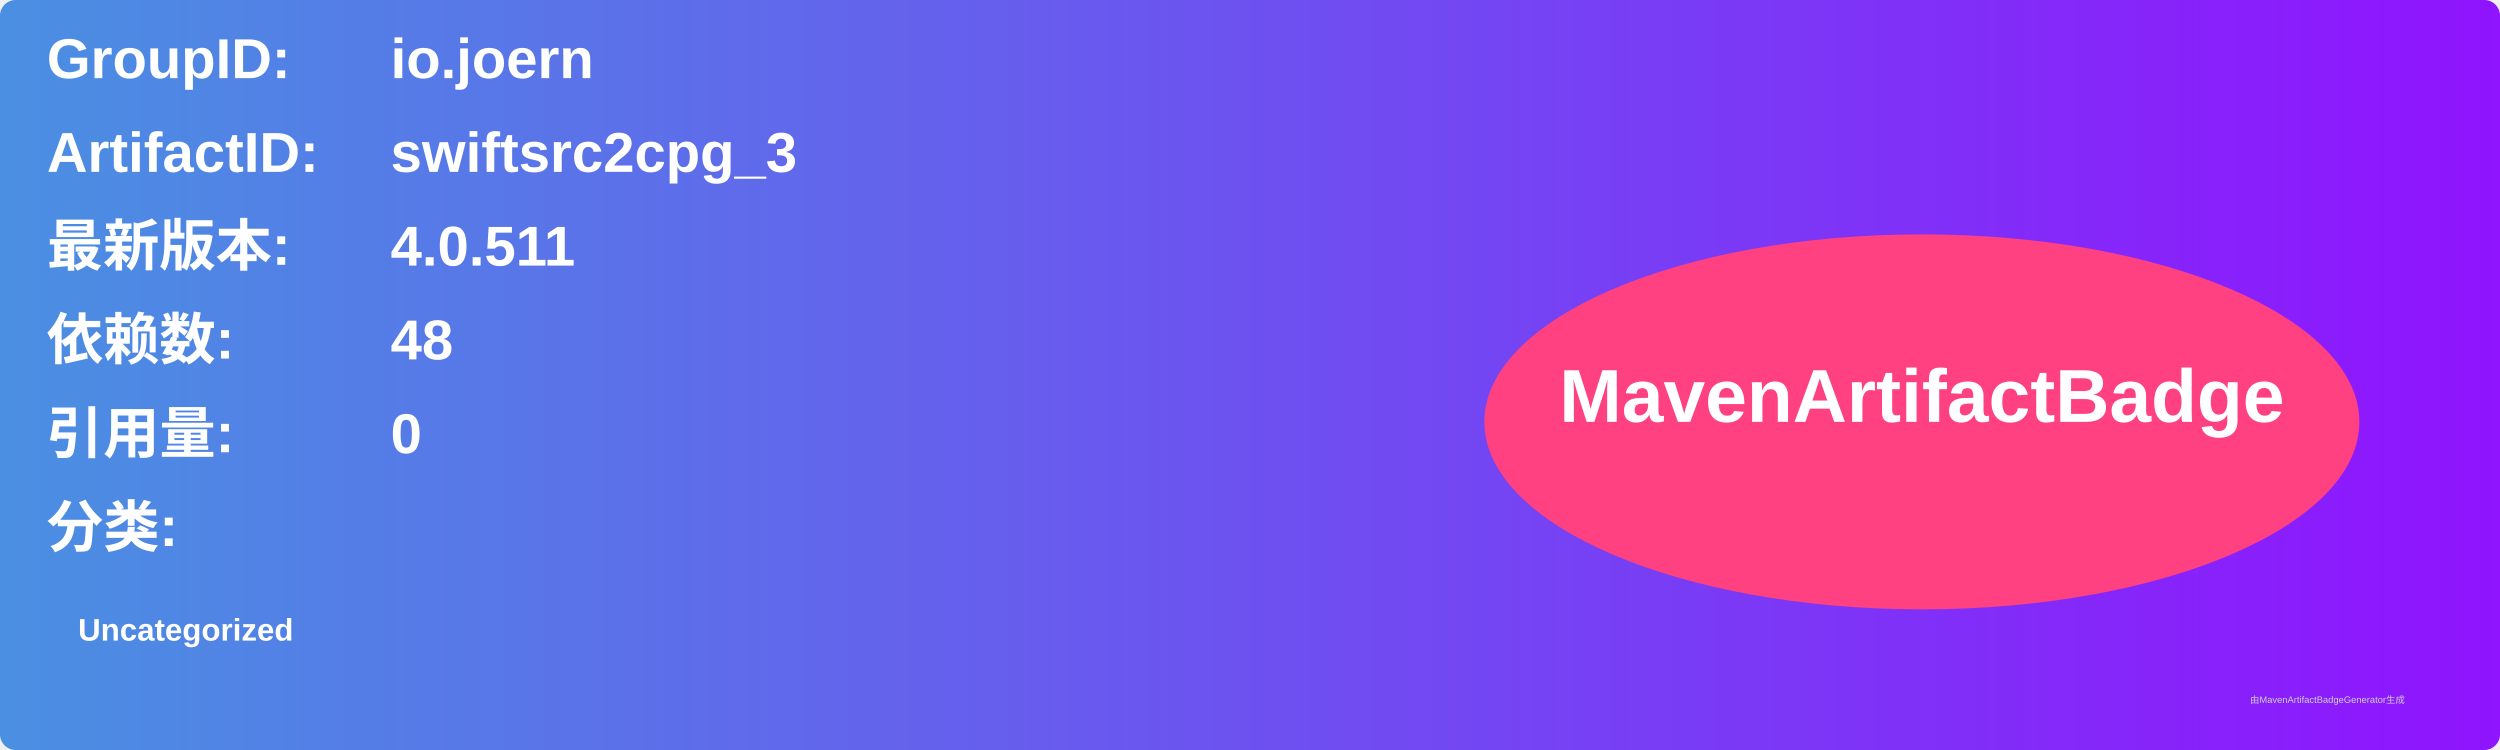
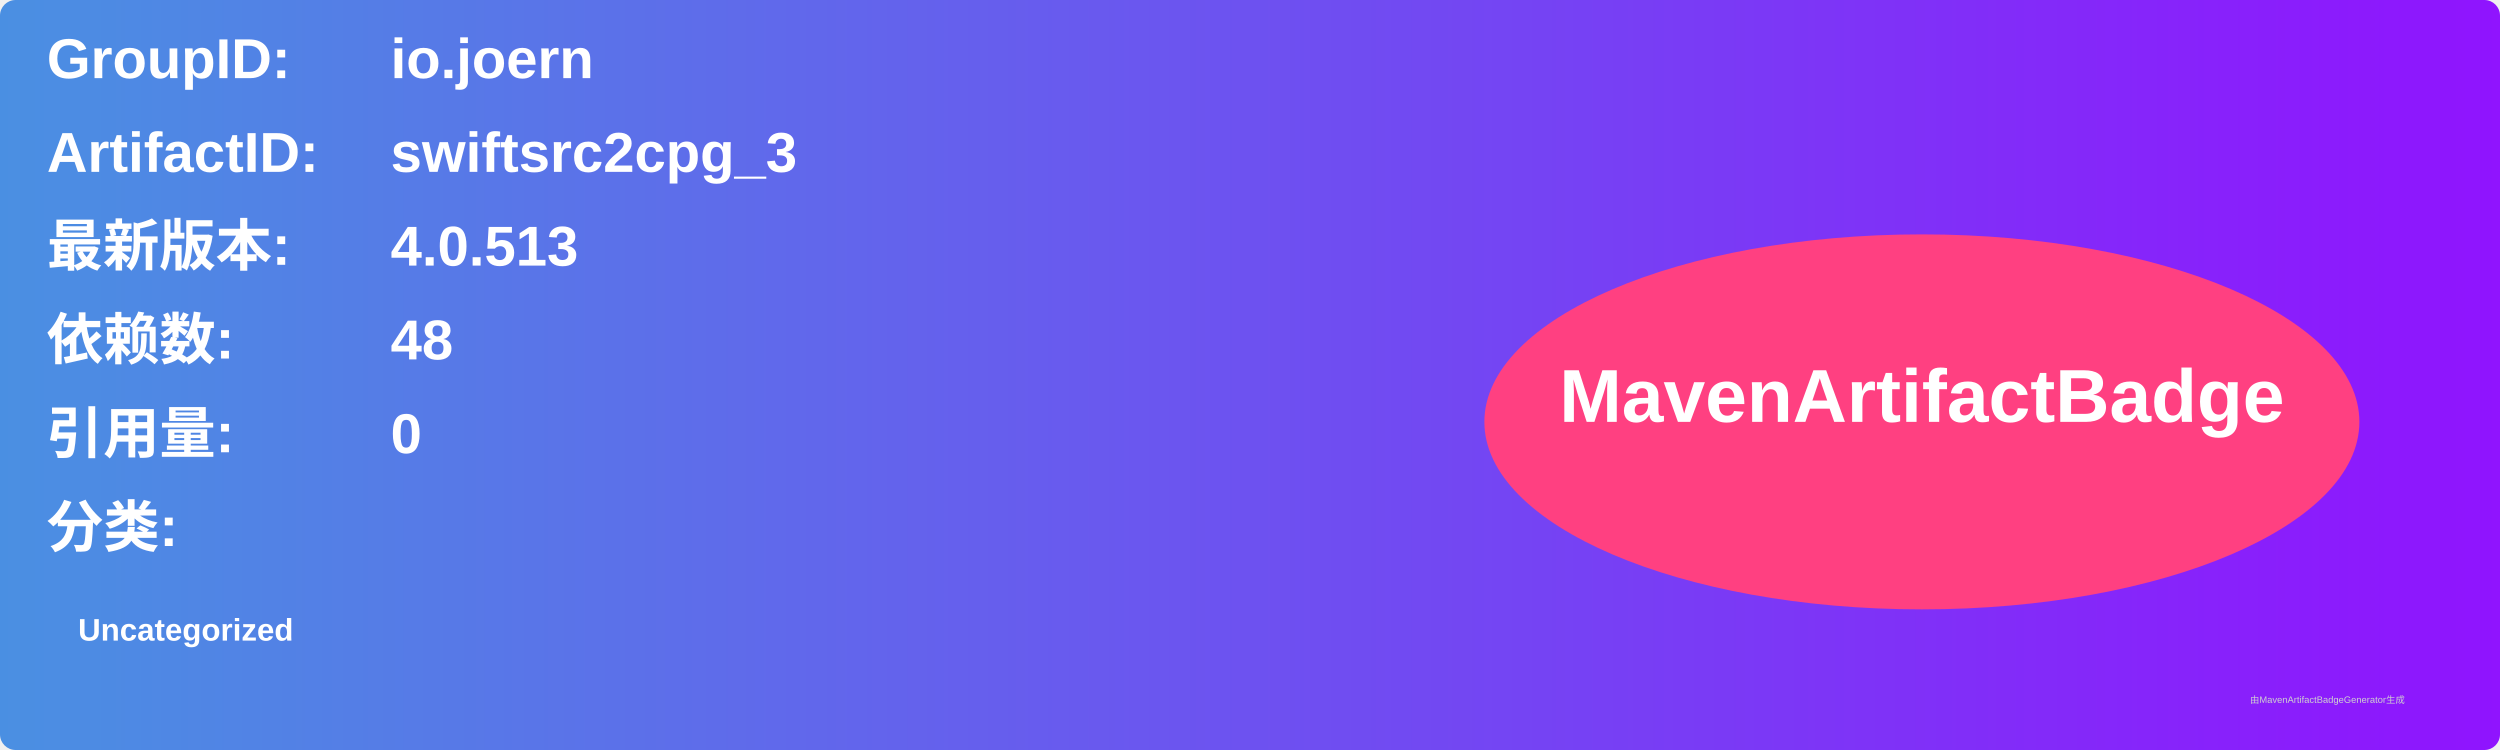
<svg xmlns="http://www.w3.org/2000/svg" width="800" height="240" viewBox="0 0 800 240">
  <linearGradient id="grad" x1="0%" y1="0%" x2="100%" y2="0%">
    <stop offset="0%" stop-color="#4a90e2" />
    <stop offset="100%" stop-color="#9013fe" />
  </linearGradient>
  <rect width="100%" height="100%" rx="5" ry="5" fill="url(#grad)" />
  <g transform="translate(15, 15)">
    <text x="0" y="10" font-family="Arial" font-size="18" fill="white" font-weight="bold" width="260">GroupID:</text>
    <text x="110" y="10" font-family="Arial" font-size="18" fill="white" font-weight="bold" width="460">io.joern</text>
    <text x="0" y="40" font-family="Arial" font-size="18" fill="white" font-weight="bold" width="260">ArtifactID:</text>
    <text x="110" y="40" font-family="Arial" font-size="18" fill="white" font-weight="bold" width="460">swiftsrc2cpg_3</text>
    <text x="0" y="70" font-family="Arial" font-size="18" fill="white" font-weight="bold">最新版本:</text>
    <text x="110" y="70" font-family="Arial" font-size="18" fill="white" font-weight="bold">
-       <tspan font-weight="bold">4.0.511</tspan>
+       <tspan font-weight="bold">4.0.513</tspan>
    </text>
    <text x="0" y="100" font-family="Arial" font-size="18" fill="white" font-weight="bold">依赖数: </text>
    <text x="110" y="100" font-family="Arial" font-size="18" fill="white">
      <tspan font-weight="bold">48</tspan>
    </text>
    <text x="0" y="130" font-family="Arial" font-size="18" fill="white" font-weight="bold">引用量: </text>
    <text x="110" y="130" font-family="Arial" font-size="18" fill="white">
      <tspan font-weight="bold">0</tspan>
    </text>
    <text x="0" y="160" font-family="Arial" font-size="18" fill="white" font-weight="bold">分类:</text>
    <text x="10" y="190" font-family="Arial" font-size="10" fill="white">
      <tspan font-weight="bold">Uncategorized</tspan>
    </text>
    <ellipse cx="600" cy="120" rx="140" ry="60" fill="#ff4081" />
    <text x="600" y="120" text-anchor="middle" font-family="Arial" font-size="24" fill="white" font-weight="bold">MavenArtifactBadge</text>
  </g>
  <text x="720" y="225" font-family="Arial" font-size="3" fill="#d0d0d0">由MavenArtifactBadgeGenerator生成</text>
</svg>
